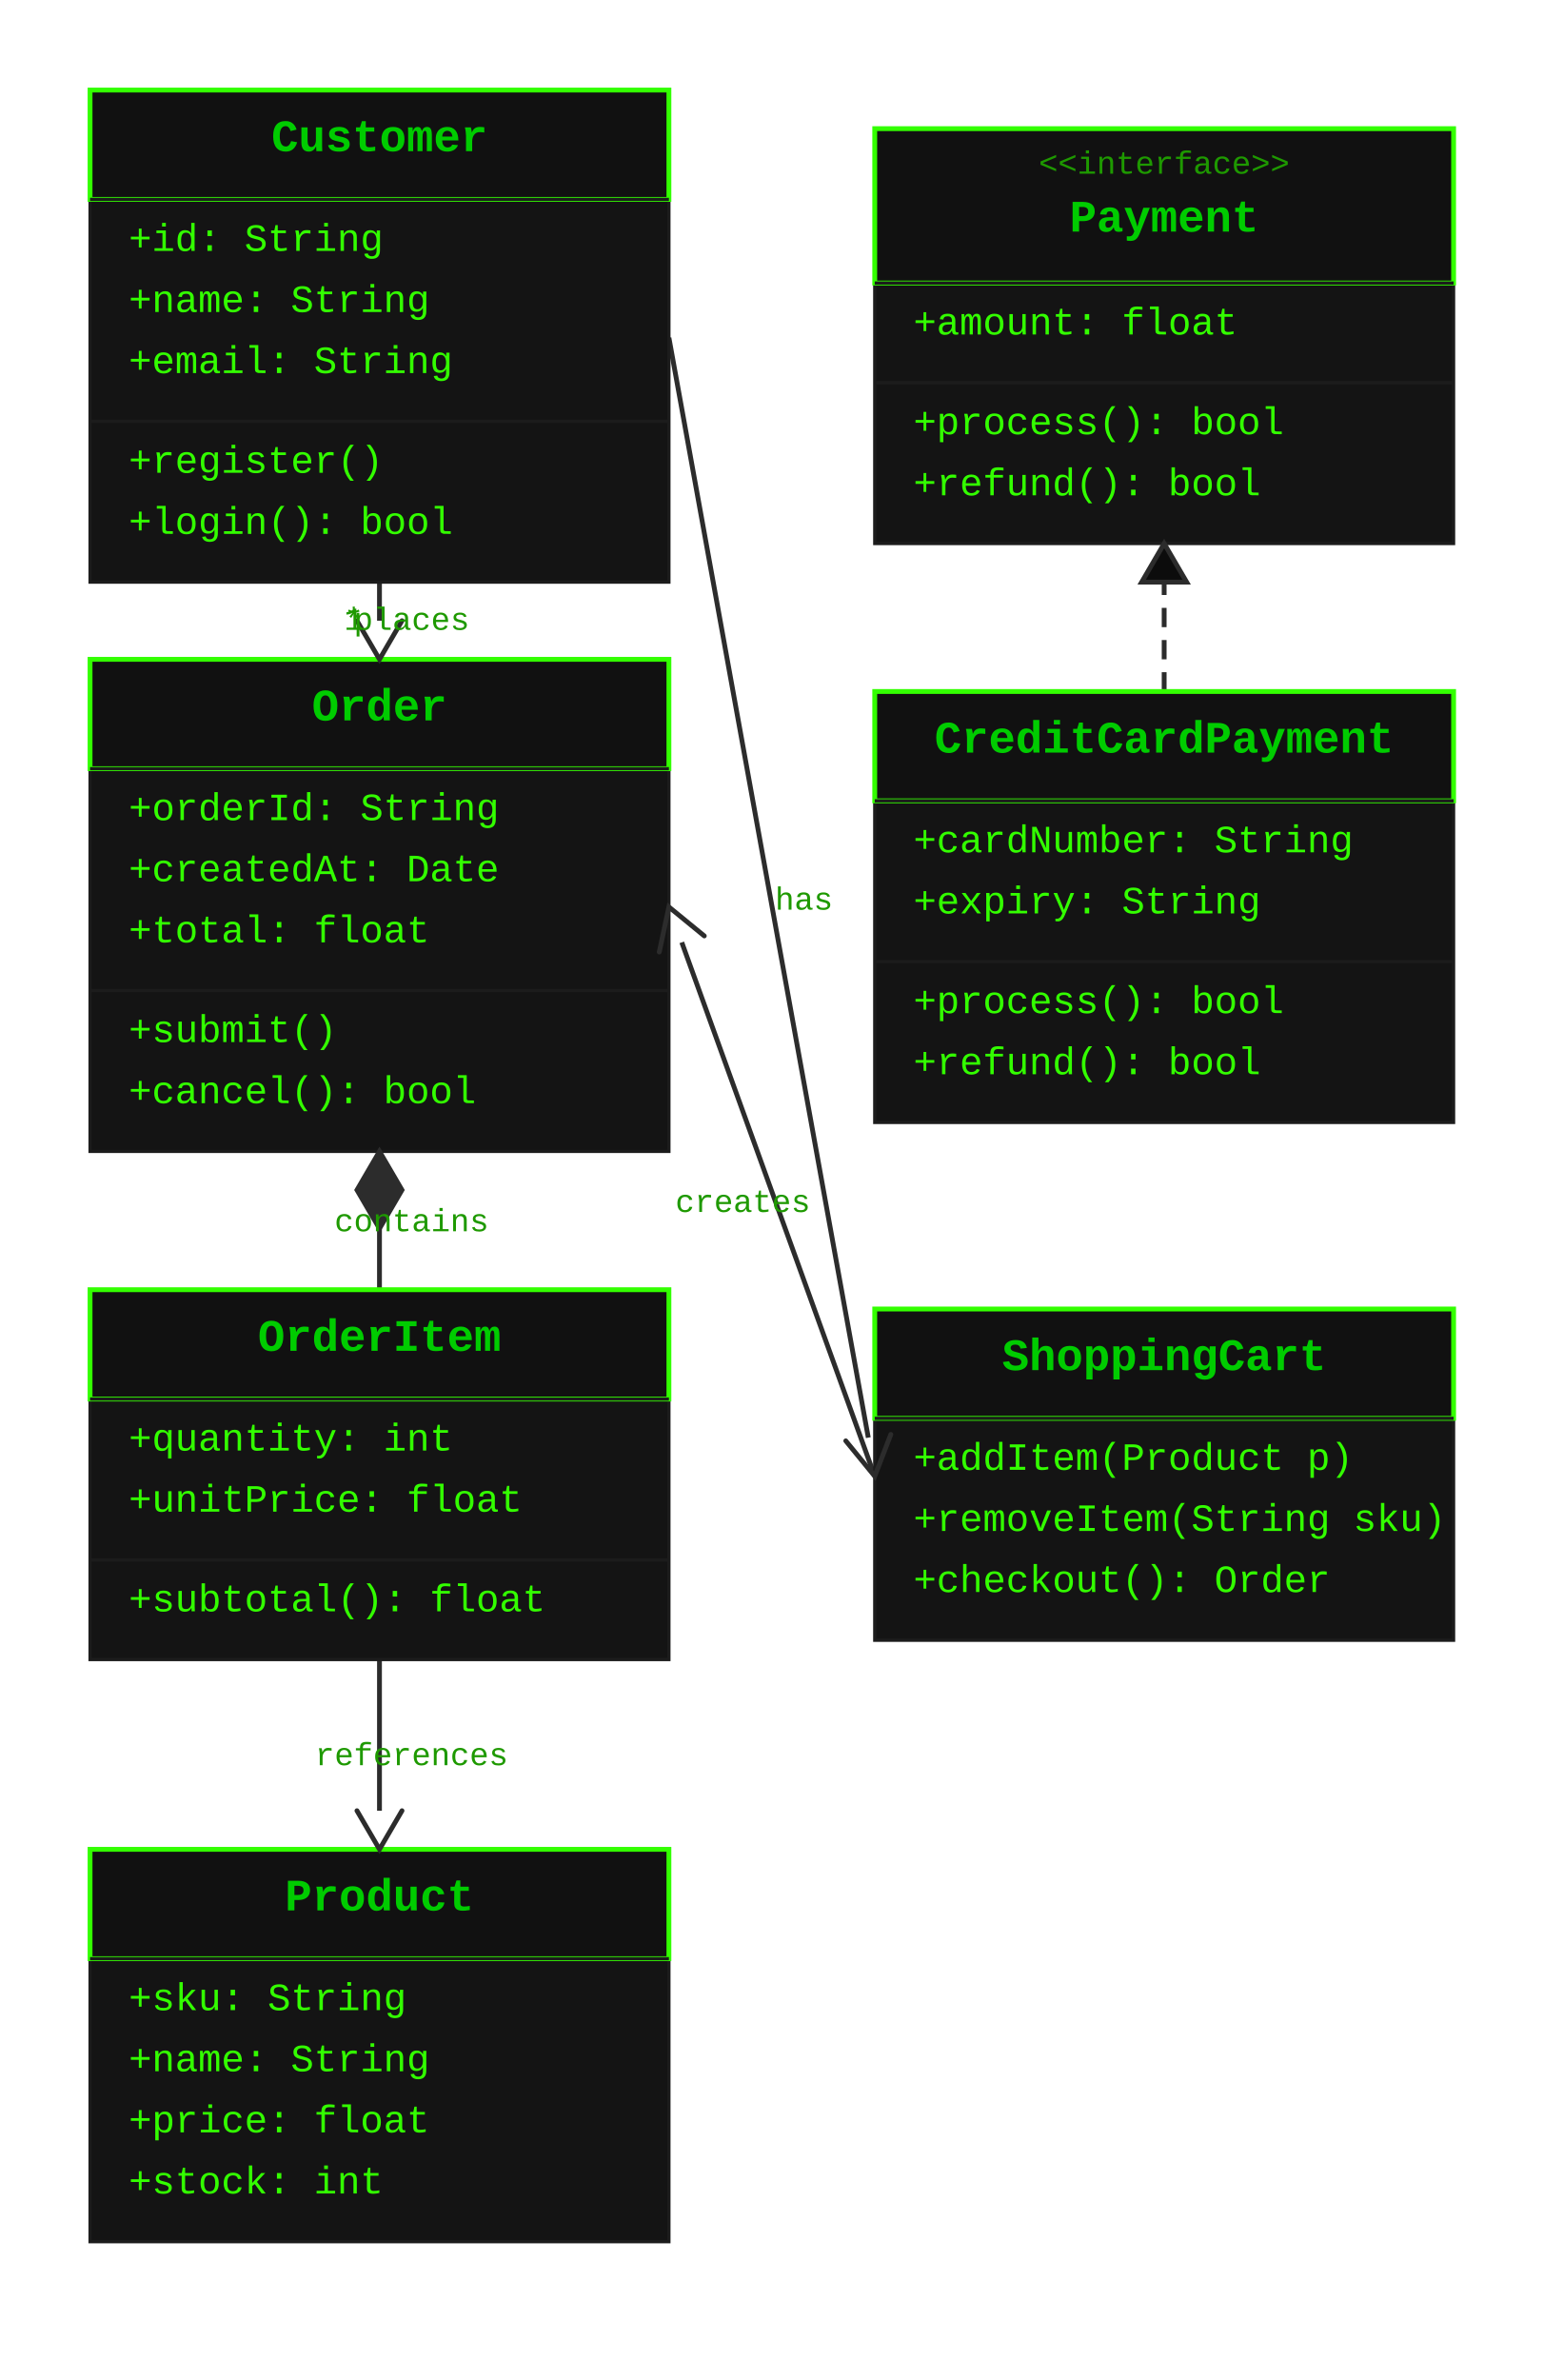
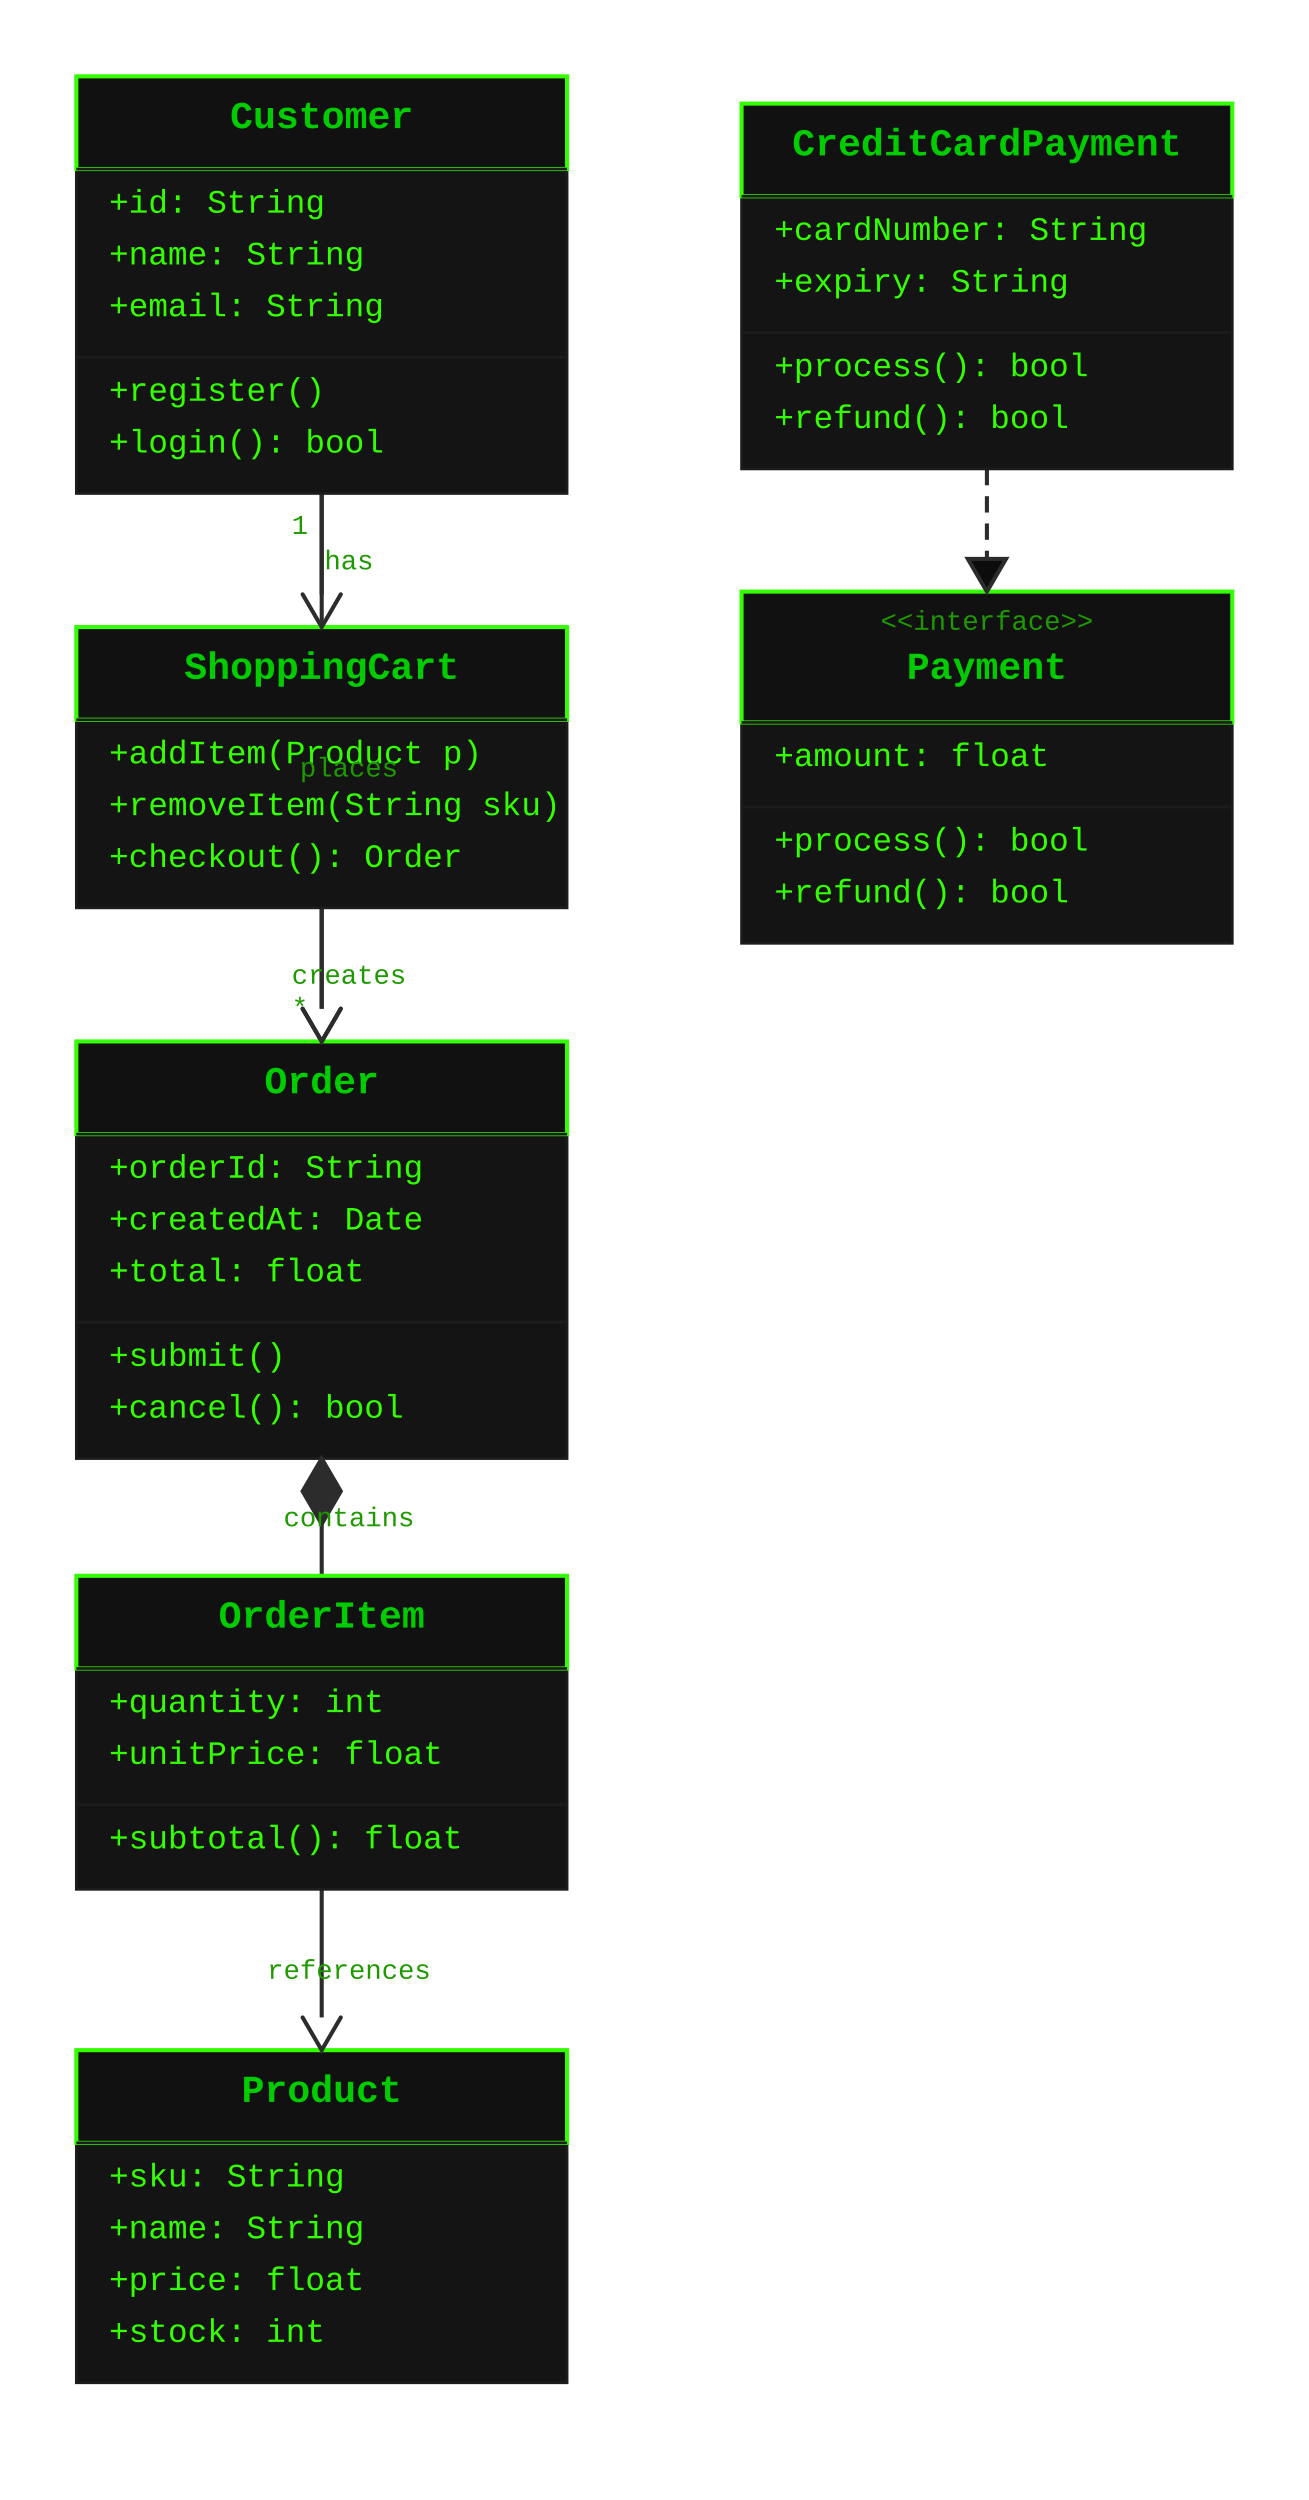
- <svg xmlns="http://www.w3.org/2000/svg" height="740" version="1.1" viewBox="0 0 480 740" width="480">
-   <line stroke="#2C2C2C" stroke-width="1.5" x1="118" x2="118" y1="181" y2="193" />
-   <line stroke="#2C2C2C" stroke-width="1.5" x1="118" x2="118" y1="382" y2="401" />
-   <line stroke="#2C2C2C" stroke-width="1.5" x1="118" x2="118" y1="516" y2="563" />
-   <line stroke="#2C2C2C" stroke-dasharray="6,4" stroke-width="1.5" x1="362" x2="362" y1="215" y2="181" />
-   <line stroke="#2C2C2C" stroke-width="1.5" x1="208" x2="270" y1="105" y2="447" />
-   <line stroke="#2C2C2C" stroke-width="1.5" x1="272" x2="212" y1="459" y2="293" />
+ <svg xmlns="http://www.w3.org/2000/svg" height="917" version="1.1" viewBox="0 0 480 917" width="480">
+   <line stroke="#2C2C2C" stroke-width="1.5" x1="118" x2="118" y1="181" y2="370" />
+   <line stroke="#2C2C2C" stroke-width="1.5" x1="118" x2="118" y1="559" y2="578" />
+   <line stroke="#2C2C2C" stroke-width="1.5" x1="118" x2="118" y1="693" y2="740" />
+   <line stroke="#2C2C2C" stroke-dasharray="6,4" stroke-width="1.5" x1="362" x2="362" y1="172" y2="205" />
+   <line stroke="#2C2C2C" stroke-width="1.5" x1="118" x2="118" y1="181" y2="218" />
+   <line stroke="#2C2C2C" stroke-width="1.5" x1="118" x2="118" y1="333" y2="370" />
  <rect fill="#141414" height="153" rx="0" stroke="#1C1C1C" stroke-width="1" width="180" x="28" y="28" />
  <rect fill="#111111" height="34" rx="0" stroke="#33FF00" stroke-width="1.5" width="180" x="28" y="28" />
  <line stroke="#1C1C1C" stroke-width="1" x1="28" x2="208" y1="62" y2="62" />
  <line stroke="#1C1C1C" stroke-width="1" x1="28" x2="208" y1="131" y2="131" />
  <text dominant-baseline="alphabetic" fill="#00CC00" font-family="Courier New, 'Courier', 'Lucida Console', monospace" font-size="14" font-weight="700" text-anchor="middle" x="118" y="47">Customer</text>
  <text dominant-baseline="alphabetic" fill="#33FF00" font-family="Courier New, 'Courier', 'Lucida Console', monospace" font-size="12" font-weight="400" text-anchor="start" x="40" y="78">+id: String</text>
  <text dominant-baseline="alphabetic" fill="#33FF00" font-family="Courier New, 'Courier', 'Lucida Console', monospace" font-size="12" font-weight="400" text-anchor="start" x="40" y="97">+name: String</text>
  <text dominant-baseline="alphabetic" fill="#33FF00" font-family="Courier New, 'Courier', 'Lucida Console', monospace" font-size="12" font-weight="400" text-anchor="start" x="40" y="116">+email: String</text>
  <text dominant-baseline="alphabetic" fill="#33FF00" font-family="Courier New, 'Courier', 'Lucida Console', monospace" font-size="12" font-weight="400" text-anchor="start" x="40" y="147">+register()</text>
  <text dominant-baseline="alphabetic" fill="#33FF00" font-family="Courier New, 'Courier', 'Lucida Console', monospace" font-size="12" font-weight="400" text-anchor="start" x="40" y="166">+login(): bool</text>
-   <rect fill="#141414" height="153" rx="0" stroke="#1C1C1C" stroke-width="1" width="180" x="28" y="205" />
-   <rect fill="#111111" height="34" rx="0" stroke="#33FF00" stroke-width="1.5" width="180" x="28" y="205" />
-   <line stroke="#1C1C1C" stroke-width="1" x1="28" x2="208" y1="239" y2="239" />
-   <line stroke="#1C1C1C" stroke-width="1" x1="28" x2="208" y1="308" y2="308" />
-   <text dominant-baseline="alphabetic" fill="#00CC00" font-family="Courier New, 'Courier', 'Lucida Console', monospace" font-size="14" font-weight="700" text-anchor="middle" x="118" y="224">Order</text>
-   <text dominant-baseline="alphabetic" fill="#33FF00" font-family="Courier New, 'Courier', 'Lucida Console', monospace" font-size="12" font-weight="400" text-anchor="start" x="40" y="255">+orderId: String</text>
-   <text dominant-baseline="alphabetic" fill="#33FF00" font-family="Courier New, 'Courier', 'Lucida Console', monospace" font-size="12" font-weight="400" text-anchor="start" x="40" y="274">+createdAt: Date</text>
-   <text dominant-baseline="alphabetic" fill="#33FF00" font-family="Courier New, 'Courier', 'Lucida Console', monospace" font-size="12" font-weight="400" text-anchor="start" x="40" y="293">+total: float</text>
-   <text dominant-baseline="alphabetic" fill="#33FF00" font-family="Courier New, 'Courier', 'Lucida Console', monospace" font-size="12" font-weight="400" text-anchor="start" x="40" y="324">+submit()</text>
-   <text dominant-baseline="alphabetic" fill="#33FF00" font-family="Courier New, 'Courier', 'Lucida Console', monospace" font-size="12" font-weight="400" text-anchor="start" x="40" y="343">+cancel(): bool</text>
-   <rect fill="#141414" height="115" rx="0" stroke="#1C1C1C" stroke-width="1" width="180" x="28" y="401" />
-   <rect fill="#111111" height="34" rx="0" stroke="#33FF00" stroke-width="1.5" width="180" x="28" y="401" />
-   <line stroke="#1C1C1C" stroke-width="1" x1="28" x2="208" y1="435" y2="435" />
+   <rect fill="#141414" height="134" rx="0" stroke="#1C1C1C" stroke-width="1" width="180" x="272" y="38" />
+   <rect fill="#111111" height="34" rx="0" stroke="#33FF00" stroke-width="1.5" width="180" x="272" y="38" />
+   <line stroke="#1C1C1C" stroke-width="1" x1="272" x2="452" y1="72" y2="72" />
+   <line stroke="#1C1C1C" stroke-width="1" x1="272" x2="452" y1="122" y2="122" />
+   <text dominant-baseline="alphabetic" fill="#00CC00" font-family="Courier New, 'Courier', 'Lucida Console', monospace" font-size="14" font-weight="700" text-anchor="middle" x="362" y="57">CreditCardPayment</text>
+   <text dominant-baseline="alphabetic" fill="#33FF00" font-family="Courier New, 'Courier', 'Lucida Console', monospace" font-size="12" font-weight="400" text-anchor="start" x="284" y="88">+cardNumber: String</text>
+   <text dominant-baseline="alphabetic" fill="#33FF00" font-family="Courier New, 'Courier', 'Lucida Console', monospace" font-size="12" font-weight="400" text-anchor="start" x="284" y="107">+expiry: String</text>
+   <text dominant-baseline="alphabetic" fill="#33FF00" font-family="Courier New, 'Courier', 'Lucida Console', monospace" font-size="12" font-weight="400" text-anchor="start" x="284" y="138">+process(): bool</text>
+   <text dominant-baseline="alphabetic" fill="#33FF00" font-family="Courier New, 'Courier', 'Lucida Console', monospace" font-size="12" font-weight="400" text-anchor="start" x="284" y="157">+refund(): bool</text>
+   <rect fill="#141414" height="103" rx="0" stroke="#1C1C1C" stroke-width="1" width="180" x="28" y="230" />
+   <rect fill="#111111" height="34" rx="0" stroke="#33FF00" stroke-width="1.5" width="180" x="28" y="230" />
+   <line stroke="#1C1C1C" stroke-width="1" x1="28" x2="208" y1="264" y2="264" />
+   <text dominant-baseline="alphabetic" fill="#00CC00" font-family="Courier New, 'Courier', 'Lucida Console', monospace" font-size="14" font-weight="700" text-anchor="middle" x="118" y="249">ShoppingCart</text>
+   <text dominant-baseline="alphabetic" fill="#33FF00" font-family="Courier New, 'Courier', 'Lucida Console', monospace" font-size="12" font-weight="400" text-anchor="start" x="40" y="280">+addItem(Product p)</text>
+   <text dominant-baseline="alphabetic" fill="#33FF00" font-family="Courier New, 'Courier', 'Lucida Console', monospace" font-size="12" font-weight="400" text-anchor="start" x="40" y="299">+removeItem(String sku)</text>
+   <text dominant-baseline="alphabetic" fill="#33FF00" font-family="Courier New, 'Courier', 'Lucida Console', monospace" font-size="12" font-weight="400" text-anchor="start" x="40" y="318">+checkout(): Order</text>
+   <rect fill="#141414" height="129" rx="0" stroke="#1C1C1C" stroke-width="1" width="180" x="272" y="217" />
+   <rect fill="#111111" height="48" rx="0" stroke="#33FF00" stroke-width="1.5" width="180" x="272" y="217" />
+   <line stroke="#1C1C1C" stroke-width="1" x1="272" x2="452" y1="265" y2="265" />
+   <line stroke="#1C1C1C" stroke-width="1" x1="272" x2="452" y1="296" y2="296" />
+   <text dominant-baseline="alphabetic" fill="#1E9900" font-family="Courier New, 'Courier', 'Lucida Console', monospace" font-size="10" font-weight="500" text-anchor="middle" x="362" y="231">&lt;&lt;interface&gt;&gt;</text>
+   <text dominant-baseline="alphabetic" fill="#00CC00" font-family="Courier New, 'Courier', 'Lucida Console', monospace" font-size="14" font-weight="700" text-anchor="middle" x="362" y="249">Payment</text>
+   <text dominant-baseline="alphabetic" fill="#33FF00" font-family="Courier New, 'Courier', 'Lucida Console', monospace" font-size="12" font-weight="400" text-anchor="start" x="284" y="281">+amount: float</text>
+   <text dominant-baseline="alphabetic" fill="#33FF00" font-family="Courier New, 'Courier', 'Lucida Console', monospace" font-size="12" font-weight="400" text-anchor="start" x="284" y="312">+process(): bool</text>
+   <text dominant-baseline="alphabetic" fill="#33FF00" font-family="Courier New, 'Courier', 'Lucida Console', monospace" font-size="12" font-weight="400" text-anchor="start" x="284" y="331">+refund(): bool</text>
+   <rect fill="#141414" height="153" rx="0" stroke="#1C1C1C" stroke-width="1" width="180" x="28" y="382" />
+   <rect fill="#111111" height="34" rx="0" stroke="#33FF00" stroke-width="1.5" width="180" x="28" y="382" />
+   <line stroke="#1C1C1C" stroke-width="1" x1="28" x2="208" y1="416" y2="416" />
  <line stroke="#1C1C1C" stroke-width="1" x1="28" x2="208" y1="485" y2="485" />
-   <text dominant-baseline="alphabetic" fill="#00CC00" font-family="Courier New, 'Courier', 'Lucida Console', monospace" font-size="14" font-weight="700" text-anchor="middle" x="118" y="420">OrderItem</text>
-   <text dominant-baseline="alphabetic" fill="#33FF00" font-family="Courier New, 'Courier', 'Lucida Console', monospace" font-size="12" font-weight="400" text-anchor="start" x="40" y="451">+quantity: int</text>
-   <text dominant-baseline="alphabetic" fill="#33FF00" font-family="Courier New, 'Courier', 'Lucida Console', monospace" font-size="12" font-weight="400" text-anchor="start" x="40" y="470">+unitPrice: float</text>
-   <text dominant-baseline="alphabetic" fill="#33FF00" font-family="Courier New, 'Courier', 'Lucida Console', monospace" font-size="12" font-weight="400" text-anchor="start" x="40" y="501">+subtotal(): float</text>
-   <rect fill="#141414" height="122" rx="0" stroke="#1C1C1C" stroke-width="1" width="180" x="28" y="575" />
-   <rect fill="#111111" height="34" rx="0" stroke="#33FF00" stroke-width="1.5" width="180" x="28" y="575" />
-   <line stroke="#1C1C1C" stroke-width="1" x1="28" x2="208" y1="609" y2="609" />
-   <text dominant-baseline="alphabetic" fill="#00CC00" font-family="Courier New, 'Courier', 'Lucida Console', monospace" font-size="14" font-weight="700" text-anchor="middle" x="118" y="594">Product</text>
-   <text dominant-baseline="alphabetic" fill="#33FF00" font-family="Courier New, 'Courier', 'Lucida Console', monospace" font-size="12" font-weight="400" text-anchor="start" x="40" y="625">+sku: String</text>
-   <text dominant-baseline="alphabetic" fill="#33FF00" font-family="Courier New, 'Courier', 'Lucida Console', monospace" font-size="12" font-weight="400" text-anchor="start" x="40" y="644">+name: String</text>
-   <text dominant-baseline="alphabetic" fill="#33FF00" font-family="Courier New, 'Courier', 'Lucida Console', monospace" font-size="12" font-weight="400" text-anchor="start" x="40" y="663">+price: float</text>
-   <text dominant-baseline="alphabetic" fill="#33FF00" font-family="Courier New, 'Courier', 'Lucida Console', monospace" font-size="12" font-weight="400" text-anchor="start" x="40" y="682">+stock: int</text>
-   <rect fill="#141414" height="129" rx="0" stroke="#1C1C1C" stroke-width="1" width="180" x="272" y="40" />
-   <rect fill="#111111" height="48" rx="0" stroke="#33FF00" stroke-width="1.5" width="180" x="272" y="40" />
-   <line stroke="#1C1C1C" stroke-width="1" x1="272" x2="452" y1="88" y2="88" />
-   <line stroke="#1C1C1C" stroke-width="1" x1="272" x2="452" y1="119" y2="119" />
-   <text dominant-baseline="alphabetic" fill="#1E9900" font-family="Courier New, 'Courier', 'Lucida Console', monospace" font-size="10" font-weight="500" text-anchor="middle" x="362" y="54">&lt;&lt;interface&gt;&gt;</text>
-   <text dominant-baseline="alphabetic" fill="#00CC00" font-family="Courier New, 'Courier', 'Lucida Console', monospace" font-size="14" font-weight="700" text-anchor="middle" x="362" y="72">Payment</text>
-   <text dominant-baseline="alphabetic" fill="#33FF00" font-family="Courier New, 'Courier', 'Lucida Console', monospace" font-size="12" font-weight="400" text-anchor="start" x="284" y="104">+amount: float</text>
-   <text dominant-baseline="alphabetic" fill="#33FF00" font-family="Courier New, 'Courier', 'Lucida Console', monospace" font-size="12" font-weight="400" text-anchor="start" x="284" y="135">+process(): bool</text>
-   <text dominant-baseline="alphabetic" fill="#33FF00" font-family="Courier New, 'Courier', 'Lucida Console', monospace" font-size="12" font-weight="400" text-anchor="start" x="284" y="154">+refund(): bool</text>
-   <rect fill="#141414" height="134" rx="0" stroke="#1C1C1C" stroke-width="1" width="180" x="272" y="215" />
-   <rect fill="#111111" height="34" rx="0" stroke="#33FF00" stroke-width="1.5" width="180" x="272" y="215" />
-   <line stroke="#1C1C1C" stroke-width="1" x1="272" x2="452" y1="249" y2="249" />
-   <line stroke="#1C1C1C" stroke-width="1" x1="272" x2="452" y1="299" y2="299" />
-   <text dominant-baseline="alphabetic" fill="#00CC00" font-family="Courier New, 'Courier', 'Lucida Console', monospace" font-size="14" font-weight="700" text-anchor="middle" x="362" y="234">CreditCardPayment</text>
-   <text dominant-baseline="alphabetic" fill="#33FF00" font-family="Courier New, 'Courier', 'Lucida Console', monospace" font-size="12" font-weight="400" text-anchor="start" x="284" y="265">+cardNumber: String</text>
-   <text dominant-baseline="alphabetic" fill="#33FF00" font-family="Courier New, 'Courier', 'Lucida Console', monospace" font-size="12" font-weight="400" text-anchor="start" x="284" y="284">+expiry: String</text>
-   <text dominant-baseline="alphabetic" fill="#33FF00" font-family="Courier New, 'Courier', 'Lucida Console', monospace" font-size="12" font-weight="400" text-anchor="start" x="284" y="315">+process(): bool</text>
-   <text dominant-baseline="alphabetic" fill="#33FF00" font-family="Courier New, 'Courier', 'Lucida Console', monospace" font-size="12" font-weight="400" text-anchor="start" x="284" y="334">+refund(): bool</text>
-   <rect fill="#141414" height="103" rx="0" stroke="#1C1C1C" stroke-width="1" width="180" x="272" y="407" />
-   <rect fill="#111111" height="34" rx="0" stroke="#33FF00" stroke-width="1.5" width="180" x="272" y="407" />
-   <line stroke="#1C1C1C" stroke-width="1" x1="272" x2="452" y1="441" y2="441" />
-   <text dominant-baseline="alphabetic" fill="#00CC00" font-family="Courier New, 'Courier', 'Lucida Console', monospace" font-size="14" font-weight="700" text-anchor="middle" x="362" y="426">ShoppingCart</text>
-   <text dominant-baseline="alphabetic" fill="#33FF00" font-family="Courier New, 'Courier', 'Lucida Console', monospace" font-size="12" font-weight="400" text-anchor="start" x="284" y="457">+addItem(Product p)</text>
-   <text dominant-baseline="alphabetic" fill="#33FF00" font-family="Courier New, 'Courier', 'Lucida Console', monospace" font-size="12" font-weight="400" text-anchor="start" x="284" y="476">+removeItem(String sku)</text>
-   <text dominant-baseline="alphabetic" fill="#33FF00" font-family="Courier New, 'Courier', 'Lucida Console', monospace" font-size="12" font-weight="400" text-anchor="start" x="284" y="495">+checkout(): Order</text>
-   <path d="M 111 193 L 118 205 L 125 193" fill="none" stroke="#2C2C2C" stroke-linecap="round" stroke-width="1.5" />
-   <path d="M 118 358 L 111 370 L 118 382 L 125 370 Z" fill="#2C2C2C" stroke="#2C2C2C" stroke-linecap="round" stroke-width="1.5" />
-   <path d="M 111 563 L 118 575 L 125 563" fill="none" stroke="#2C2C2C" stroke-linecap="round" stroke-width="1.5" />
-   <path d="M 362 169 L 369 181 L 355 181 Z" fill="#0C0C0C" stroke="#2C2C2C" stroke-linecap="round" stroke-width="1.5" />
-   <path d="M 263 448 L 272 459 L 277 446" fill="none" stroke="#2C2C2C" stroke-linecap="round" stroke-width="1.5" />
-   <path d="M 219 291 L 208 282 L 205 296" fill="none" stroke="#2C2C2C" stroke-linecap="round" stroke-width="1.5" />
+   <text dominant-baseline="alphabetic" fill="#00CC00" font-family="Courier New, 'Courier', 'Lucida Console', monospace" font-size="14" font-weight="700" text-anchor="middle" x="118" y="401">Order</text>
+   <text dominant-baseline="alphabetic" fill="#33FF00" font-family="Courier New, 'Courier', 'Lucida Console', monospace" font-size="12" font-weight="400" text-anchor="start" x="40" y="432">+orderId: String</text>
+   <text dominant-baseline="alphabetic" fill="#33FF00" font-family="Courier New, 'Courier', 'Lucida Console', monospace" font-size="12" font-weight="400" text-anchor="start" x="40" y="451">+createdAt: Date</text>
+   <text dominant-baseline="alphabetic" fill="#33FF00" font-family="Courier New, 'Courier', 'Lucida Console', monospace" font-size="12" font-weight="400" text-anchor="start" x="40" y="470">+total: float</text>
+   <text dominant-baseline="alphabetic" fill="#33FF00" font-family="Courier New, 'Courier', 'Lucida Console', monospace" font-size="12" font-weight="400" text-anchor="start" x="40" y="501">+submit()</text>
+   <text dominant-baseline="alphabetic" fill="#33FF00" font-family="Courier New, 'Courier', 'Lucida Console', monospace" font-size="12" font-weight="400" text-anchor="start" x="40" y="520">+cancel(): bool</text>
+   <rect fill="#141414" height="115" rx="0" stroke="#1C1C1C" stroke-width="1" width="180" x="28" y="578" />
+   <rect fill="#111111" height="34" rx="0" stroke="#33FF00" stroke-width="1.5" width="180" x="28" y="578" />
+   <line stroke="#1C1C1C" stroke-width="1" x1="28" x2="208" y1="612" y2="612" />
+   <line stroke="#1C1C1C" stroke-width="1" x1="28" x2="208" y1="662" y2="662" />
+   <text dominant-baseline="alphabetic" fill="#00CC00" font-family="Courier New, 'Courier', 'Lucida Console', monospace" font-size="14" font-weight="700" text-anchor="middle" x="118" y="597">OrderItem</text>
+   <text dominant-baseline="alphabetic" fill="#33FF00" font-family="Courier New, 'Courier', 'Lucida Console', monospace" font-size="12" font-weight="400" text-anchor="start" x="40" y="628">+quantity: int</text>
+   <text dominant-baseline="alphabetic" fill="#33FF00" font-family="Courier New, 'Courier', 'Lucida Console', monospace" font-size="12" font-weight="400" text-anchor="start" x="40" y="647">+unitPrice: float</text>
+   <text dominant-baseline="alphabetic" fill="#33FF00" font-family="Courier New, 'Courier', 'Lucida Console', monospace" font-size="12" font-weight="400" text-anchor="start" x="40" y="678">+subtotal(): float</text>
+   <rect fill="#141414" height="122" rx="0" stroke="#1C1C1C" stroke-width="1" width="180" x="28" y="752" />
+   <rect fill="#111111" height="34" rx="0" stroke="#33FF00" stroke-width="1.5" width="180" x="28" y="752" />
+   <line stroke="#1C1C1C" stroke-width="1" x1="28" x2="208" y1="786" y2="786" />
+   <text dominant-baseline="alphabetic" fill="#00CC00" font-family="Courier New, 'Courier', 'Lucida Console', monospace" font-size="14" font-weight="700" text-anchor="middle" x="118" y="771">Product</text>
+   <text dominant-baseline="alphabetic" fill="#33FF00" font-family="Courier New, 'Courier', 'Lucida Console', monospace" font-size="12" font-weight="400" text-anchor="start" x="40" y="802">+sku: String</text>
+   <text dominant-baseline="alphabetic" fill="#33FF00" font-family="Courier New, 'Courier', 'Lucida Console', monospace" font-size="12" font-weight="400" text-anchor="start" x="40" y="821">+name: String</text>
+   <text dominant-baseline="alphabetic" fill="#33FF00" font-family="Courier New, 'Courier', 'Lucida Console', monospace" font-size="12" font-weight="400" text-anchor="start" x="40" y="840">+price: float</text>
+   <text dominant-baseline="alphabetic" fill="#33FF00" font-family="Courier New, 'Courier', 'Lucida Console', monospace" font-size="12" font-weight="400" text-anchor="start" x="40" y="859">+stock: int</text>
+   <path d="M 111 370 L 118 382 L 125 370" fill="none" stroke="#2C2C2C" stroke-linecap="round" stroke-width="1.5" />
+   <path d="M 118 535 L 111 547 L 118 559 L 125 547 Z" fill="#2C2C2C" stroke="#2C2C2C" stroke-linecap="round" stroke-width="1.5" />
+   <path d="M 111 740 L 118 752 L 125 740" fill="none" stroke="#2C2C2C" stroke-linecap="round" stroke-width="1.5" />
+   <path d="M 362 217 L 355 205 L 369 205 Z" fill="#0C0C0C" stroke="#2C2C2C" stroke-linecap="round" stroke-width="1.5" />
+   <path d="M 111 218 L 118 230 L 125 218" fill="none" stroke="#2C2C2C" stroke-linecap="round" stroke-width="1.5" />
+   <path d="M 111 370 L 118 382 L 125 370" fill="none" stroke="#2C2C2C" stroke-linecap="round" stroke-width="1.5" />
  <text dominant-baseline="middle" fill="#1E9900" font-family="Courier New, 'Courier', 'Lucida Console', monospace" font-size="10" font-weight="500" text-anchor="middle" x="110" y="193">1</text>
-   <text dominant-baseline="middle" fill="#1E9900" font-family="Courier New, 'Courier', 'Lucida Console', monospace" font-size="10" font-weight="500" text-anchor="middle" x="110" y="193">*</text>
-   <text dominant-baseline="middle" fill="#1E9900" font-family="Courier New, 'Courier', 'Lucida Console', monospace" font-size="10" font-weight="500" text-anchor="middle" x="128" y="193">places</text>
-   <text dominant-baseline="middle" fill="#1E9900" font-family="Courier New, 'Courier', 'Lucida Console', monospace" font-size="10" font-weight="500" text-anchor="middle" x="128" y="380">contains</text>
-   <text dominant-baseline="middle" fill="#1E9900" font-family="Courier New, 'Courier', 'Lucida Console', monospace" font-size="10" font-weight="500" text-anchor="middle" x="128" y="546">references</text>
-   <text dominant-baseline="middle" fill="#1E9900" font-family="Courier New, 'Courier', 'Lucida Console', monospace" font-size="10" font-weight="500" text-anchor="middle" x="250" y="280">has</text>
-   <text dominant-baseline="middle" fill="#1E9900" font-family="Courier New, 'Courier', 'Lucida Console', monospace" font-size="10" font-weight="500" text-anchor="middle" x="231" y="374">creates</text>
+   <text dominant-baseline="middle" fill="#1E9900" font-family="Courier New, 'Courier', 'Lucida Console', monospace" font-size="10" font-weight="500" text-anchor="middle" x="110" y="370">*</text>
+   <text dominant-baseline="middle" fill="#1E9900" font-family="Courier New, 'Courier', 'Lucida Console', monospace" font-size="10" font-weight="500" text-anchor="middle" x="128" y="282">places</text>
+   <text dominant-baseline="middle" fill="#1E9900" font-family="Courier New, 'Courier', 'Lucida Console', monospace" font-size="10" font-weight="500" text-anchor="middle" x="128" y="557">contains</text>
+   <text dominant-baseline="middle" fill="#1E9900" font-family="Courier New, 'Courier', 'Lucida Console', monospace" font-size="10" font-weight="500" text-anchor="middle" x="128" y="723">references</text>
+   <text dominant-baseline="middle" fill="#1E9900" font-family="Courier New, 'Courier', 'Lucida Console', monospace" font-size="10" font-weight="500" text-anchor="middle" x="128" y="206">has</text>
+   <text dominant-baseline="middle" fill="#1E9900" font-family="Courier New, 'Courier', 'Lucida Console', monospace" font-size="10" font-weight="500" text-anchor="middle" x="128" y="358">creates</text>
</svg>
